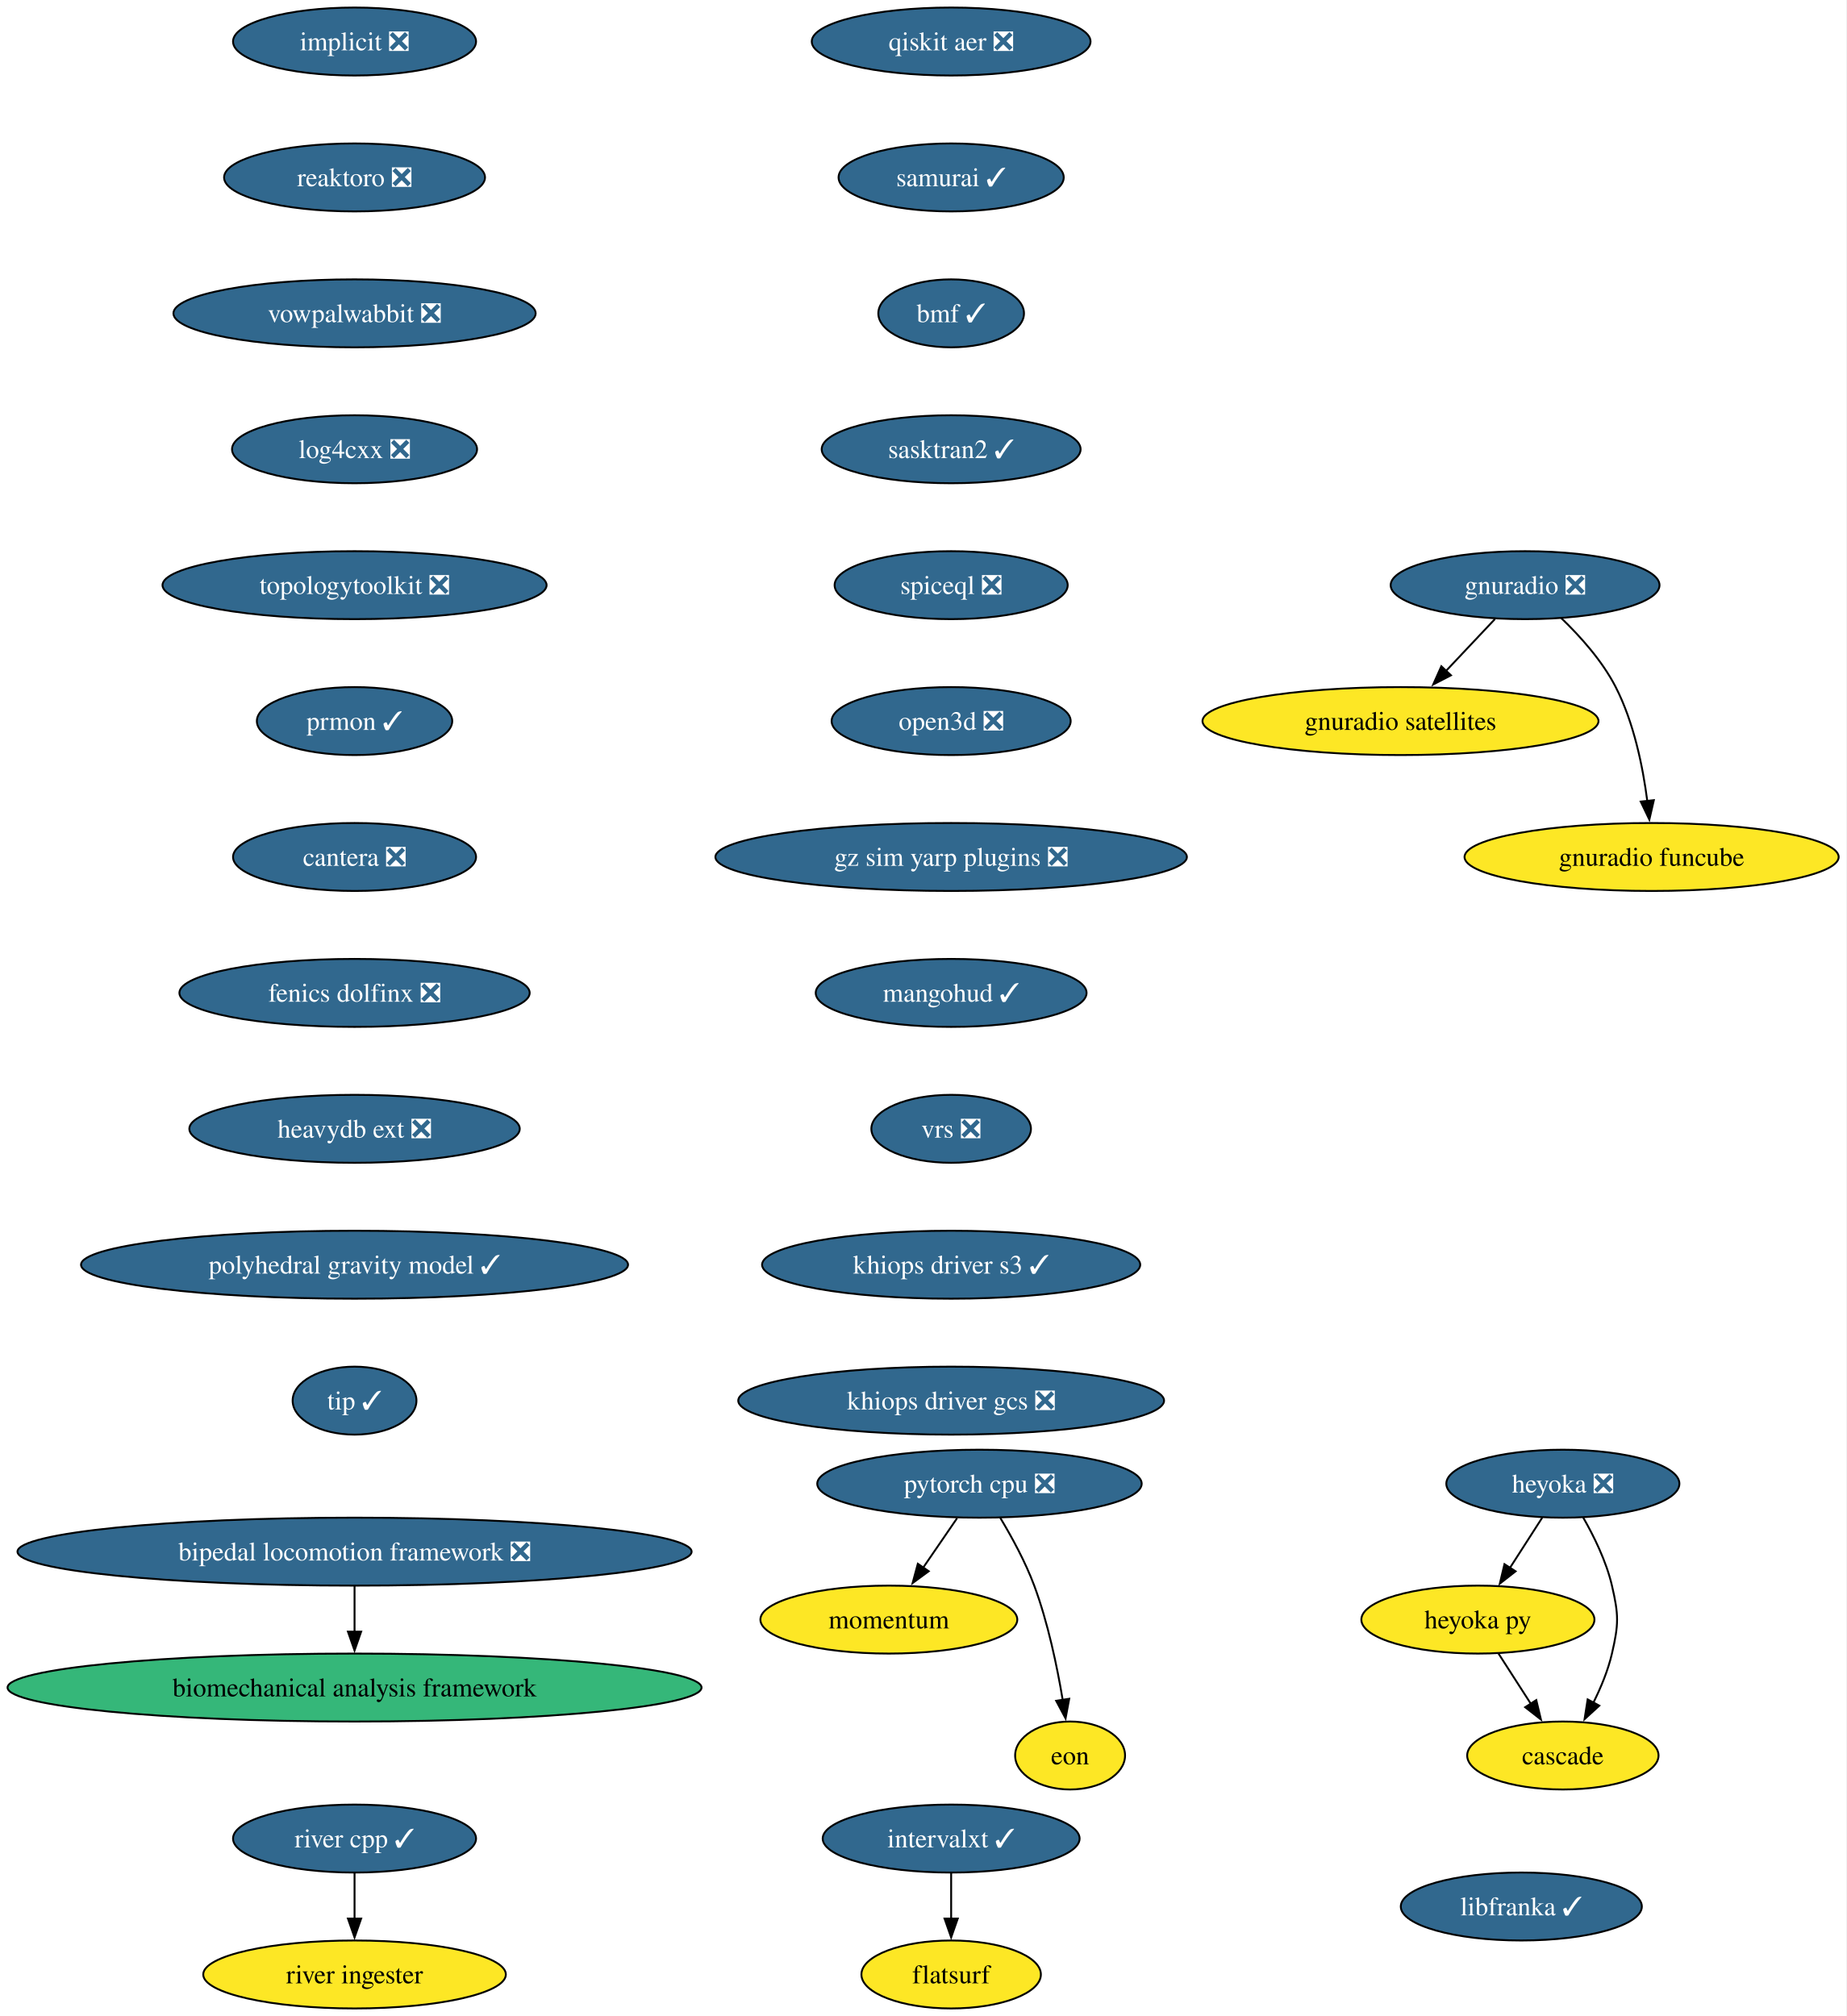
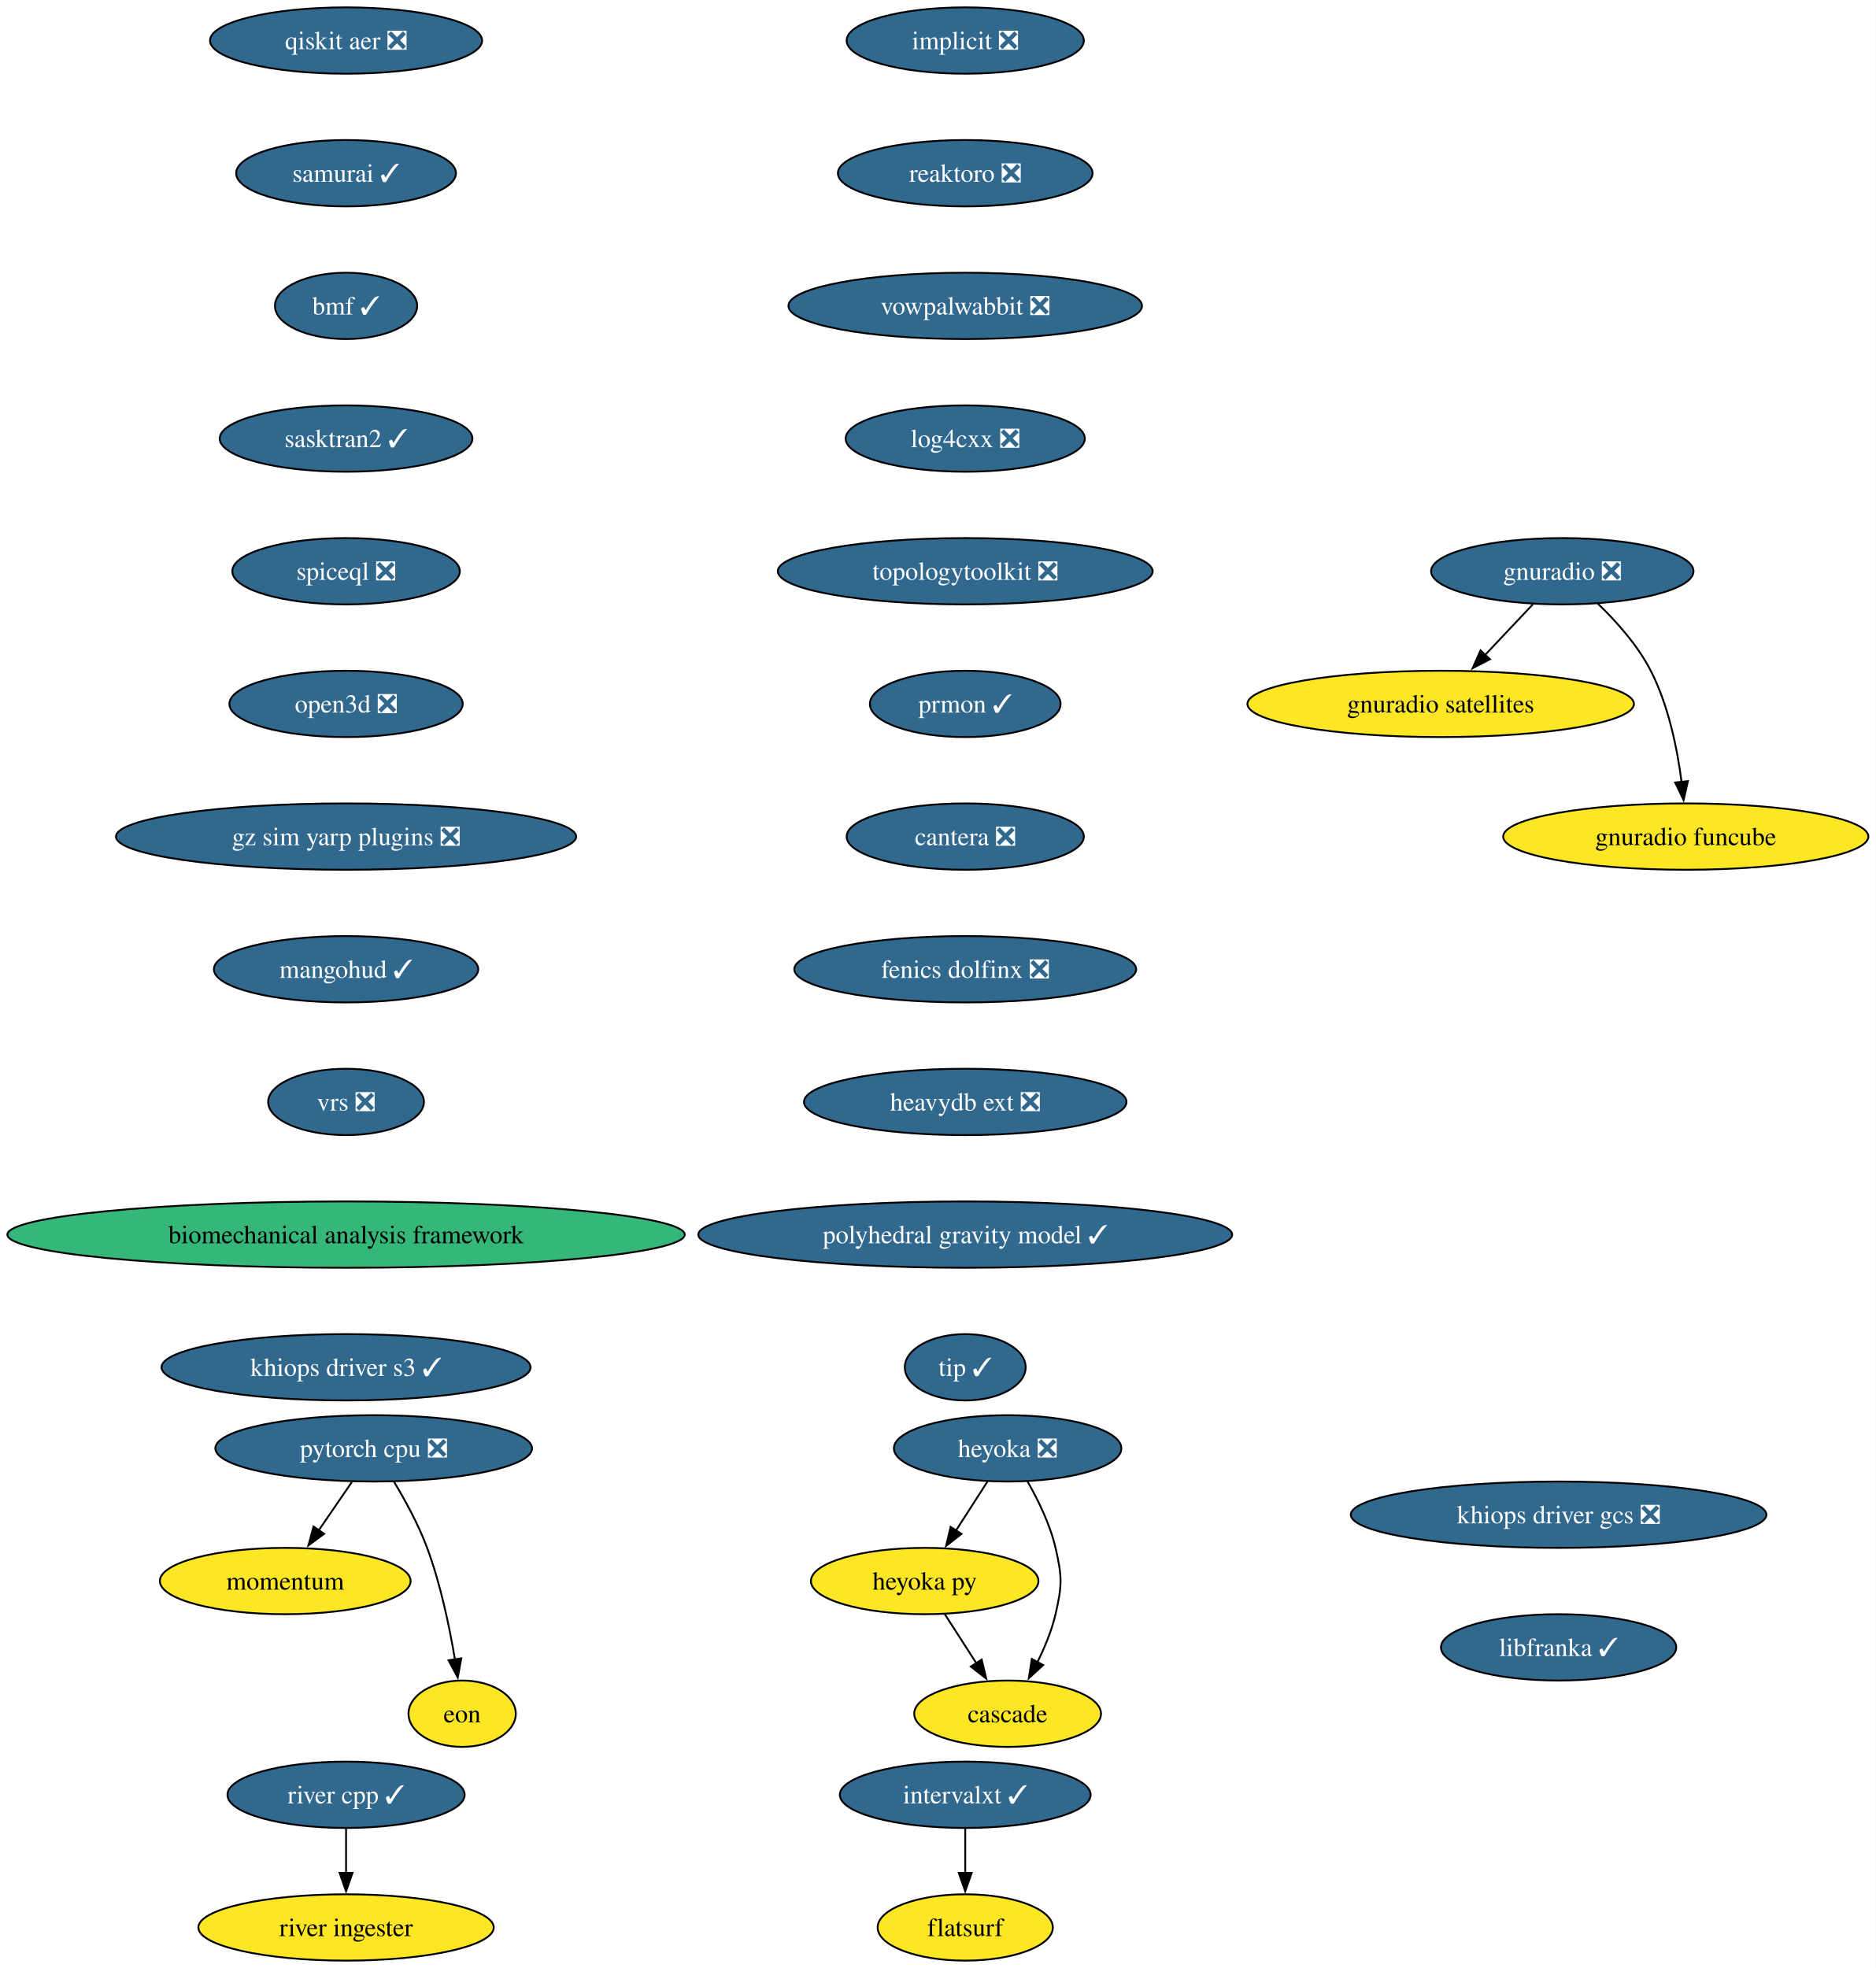
- <svg xmlns="http://www.w3.org/2000/svg" xmlns:xlink="http://www.w3.org/1999/xlink" width="978pt" height="1068pt" viewBox="0.00 0.00 978.00 1068.00">
+ <svg xmlns="http://www.w3.org/2000/svg" xmlns:xlink="http://www.w3.org/1999/xlink" width="1018pt" height="1068pt" viewBox="0.00 0.00 1018.00 1068.00">
  <g id="graph0" class="graph" transform="scale(1 1) rotate(0) translate(4 1064)">
-     <polygon fill="white" stroke="none" points="-4,4 -4,-1064 973.87,-1064 973.87,4 -4,4" />
+     <polygon fill="white" stroke="none" points="-4,4 -4,-1064 1013.87,-1064 1013.87,4 -4,4" />
    <g id="node1" class="node">
      <g id="a_node1">
        <a xlink:href="https://github.com/conda-forge/implicit-feedstock/pull/116" xlink:title="implicit ❎">
-           <ellipse fill="#31688e" stroke="black" cx="183.79" cy="-1042" rx="64.36" ry="18" />
-           <text xml:space="preserve" text-anchor="middle" x="183.79" y="-1037.33" font-family="Times,serif" font-size="14.00" fill="white">implicit ❎</text>
+           <ellipse fill="#31688e" stroke="black" cx="519.79" cy="-1042" rx="64.36" ry="18" />
+           <text xml:space="preserve" text-anchor="middle" x="519.79" y="-1037.33" font-family="Times,serif" font-size="14.00" fill="white">implicit ❎</text>
        </a>
      </g>
    </g>
    <g id="node2" class="node">
      <g id="a_node2">
        <a xlink:href="https://github.com/conda-forge/reaktoro-feedstock/pull/123" xlink:title="reaktoro ❎">
-           <ellipse fill="#31688e" stroke="black" cx="183.79" cy="-970" rx="69.1" ry="18" />
-           <text xml:space="preserve" text-anchor="middle" x="183.79" y="-965.33" font-family="Times,serif" font-size="14.00" fill="white">reaktoro ❎</text>
+           <ellipse fill="#31688e" stroke="black" cx="519.79" cy="-970" rx="69.1" ry="18" />
+           <text xml:space="preserve" text-anchor="middle" x="519.79" y="-965.33" font-family="Times,serif" font-size="14.00" fill="white">reaktoro ❎</text>
        </a>
      </g>
    </g>
    <g id="node3" class="node">
      <g id="a_node3">
        <a xlink:href="https://github.com/conda-forge/vowpalwabbit-feedstock/pull/94" xlink:title="vowpalwabbit ❎">
-           <ellipse fill="#31688e" stroke="black" cx="183.79" cy="-898" rx="95.93" ry="18" />
-           <text xml:space="preserve" text-anchor="middle" x="183.79" y="-893.33" font-family="Times,serif" font-size="14.00" fill="white">vowpalwabbit ❎</text>
+           <ellipse fill="#31688e" stroke="black" cx="519.79" cy="-898" rx="95.93" ry="18" />
+           <text xml:space="preserve" text-anchor="middle" x="519.79" y="-893.33" font-family="Times,serif" font-size="14.00" fill="white">vowpalwabbit ❎</text>
        </a>
      </g>
    </g>
    <g id="node7" class="node">
      <g id="a_node7">
        <a xlink:href="https://github.com/conda-forge/log4cxx-feedstock/pull/35" xlink:title="log4cxx ❎">
-           <ellipse fill="#31688e" stroke="black" cx="183.79" cy="-826" rx="64.89" ry="18" />
-           <text xml:space="preserve" text-anchor="middle" x="183.79" y="-821.33" font-family="Times,serif" font-size="14.00" fill="white">log4cxx ❎</text>
+           <ellipse fill="#31688e" stroke="black" cx="519.79" cy="-826" rx="64.89" ry="18" />
+           <text xml:space="preserve" text-anchor="middle" x="519.79" y="-821.33" font-family="Times,serif" font-size="14.00" fill="white">log4cxx ❎</text>
        </a>
      </g>
    </g>
    <g id="node4" class="node">
      <g id="a_node4">
        <a xlink:href="https://github.com/conda-forge/pytorch-cpu-feedstock/pull/472" xlink:title="pytorch cpu ❎">
-           <ellipse fill="#31688e" stroke="black" cx="514.79" cy="-278" rx="85.93" ry="18" />
-           <text xml:space="preserve" text-anchor="middle" x="514.79" y="-273.32" font-family="Times,serif" font-size="14.00" fill="white">pytorch cpu ❎</text>
+           <ellipse fill="#31688e" stroke="black" cx="198.79" cy="-278" rx="85.93" ry="18" />
+           <text xml:space="preserve" text-anchor="middle" x="198.79" y="-273.32" font-family="Times,serif" font-size="14.00" fill="white">pytorch cpu ❎</text>
        </a>
      </g>
    </g>
    <g id="node5" class="node">
      <g id="a_node5">
        <a xlink:href="https://github.com/conda-forge/momentum-feedstock" xlink:title="momentum">
-           <ellipse fill="#fde725" stroke="black" cx="466.79" cy="-206" rx="68.04" ry="18" />
-           <text xml:space="preserve" text-anchor="middle" x="466.79" y="-201.33" font-family="Times,serif" font-size="14.00">momentum</text>
+           <ellipse fill="#fde725" stroke="black" cx="150.79" cy="-206" rx="68.04" ry="18" />
+           <text xml:space="preserve" text-anchor="middle" x="150.79" y="-201.33" font-family="Times,serif" font-size="14.00">momentum</text>
        </a>
      </g>
    </g>
    <g id="edge3" class="edge">
-       <path fill="none" stroke="black" d="M502.92,-259.7C497.52,-251.81 491,-242.3 484.99,-233.55" />
-       <polygon fill="black" stroke="black" points="487.91,-231.62 479.37,-225.35 482.14,-235.58 487.91,-231.62" />
+       <path fill="none" stroke="black" d="M186.92,-259.7C181.52,-251.81 175,-242.3 168.99,-233.55" />
+       <polygon fill="black" stroke="black" points="171.91,-231.62 163.37,-225.35 166.14,-235.58 171.91,-231.62" />
    </g>
    <g id="node6" class="node">
      <g id="a_node6">
        <a xlink:href="https://github.com/conda-forge/eon-feedstock" xlink:title="eon">
-           <ellipse fill="#fde725" stroke="black" cx="562.79" cy="-134" rx="29.11" ry="18" />
-           <text xml:space="preserve" text-anchor="middle" x="562.79" y="-129.32" font-family="Times,serif" font-size="14.00">eon</text>
+           <ellipse fill="#fde725" stroke="black" cx="246.79" cy="-134" rx="29.11" ry="18" />
+           <text xml:space="preserve" text-anchor="middle" x="246.79" y="-129.32" font-family="Times,serif" font-size="14.00">eon</text>
        </a>
      </g>
    </g>
    <g id="edge4" class="edge">
-       <path fill="none" stroke="black" d="M525.78,-259.94C531.86,-249.84 539.11,-236.59 543.79,-224 551.07,-204.38 555.9,-181.24 558.87,-163.48" />
-       <polygon fill="black" stroke="black" points="562.32,-164.06 560.4,-153.64 555.41,-162.98 562.32,-164.06" />
+       <path fill="none" stroke="black" d="M209.78,-259.94C215.86,-249.84 223.11,-236.59 227.79,-224 235.07,-204.38 239.9,-181.24 242.87,-163.48" />
+       <polygon fill="black" stroke="black" points="246.32,-164.06 244.4,-153.64 239.41,-162.98 246.32,-164.06" />
    </g>
    <g id="node8" class="node">
      <g id="a_node8">
        <a xlink:href="https://github.com/conda-forge/topologytoolkit-feedstock/pull/93" xlink:title="topologytoolkit ❎">
-           <ellipse fill="#31688e" stroke="black" cx="183.79" cy="-754" rx="101.71" ry="18" />
-           <text xml:space="preserve" text-anchor="middle" x="183.79" y="-749.33" font-family="Times,serif" font-size="14.00" fill="white">topologytoolkit ❎</text>
+           <ellipse fill="#31688e" stroke="black" cx="519.79" cy="-754" rx="101.71" ry="18" />
+           <text xml:space="preserve" text-anchor="middle" x="519.79" y="-749.33" font-family="Times,serif" font-size="14.00" fill="white">topologytoolkit ❎</text>
        </a>
      </g>
    </g>
    <g id="node9" class="node">
      <g id="a_node9">
        <a xlink:href="https://github.com/conda-forge/prmon-feedstock/pull/34" xlink:title="prmon ✓">
-           <ellipse fill="#31688e" stroke="black" cx="183.79" cy="-682" rx="51.74" ry="18" />
-           <text xml:space="preserve" text-anchor="middle" x="183.79" y="-677.33" font-family="Times,serif" font-size="14.00" fill="white">prmon ✓</text>
+           <ellipse fill="#31688e" stroke="black" cx="519.79" cy="-682" rx="51.74" ry="18" />
+           <text xml:space="preserve" text-anchor="middle" x="519.79" y="-677.33" font-family="Times,serif" font-size="14.00" fill="white">prmon ✓</text>
        </a>
      </g>
    </g>
    <g id="node13" class="node">
      <g id="a_node13">
        <a xlink:href="https://github.com/conda-forge/cantera-feedstock/pull/68" xlink:title="cantera ❎">
-           <ellipse fill="#31688e" stroke="black" cx="183.79" cy="-610" rx="64.36" ry="18" />
-           <text xml:space="preserve" text-anchor="middle" x="183.79" y="-605.33" font-family="Times,serif" font-size="14.00" fill="white">cantera ❎</text>
+           <ellipse fill="#31688e" stroke="black" cx="519.79" cy="-610" rx="64.36" ry="18" />
+           <text xml:space="preserve" text-anchor="middle" x="519.79" y="-605.33" font-family="Times,serif" font-size="14.00" fill="white">cantera ❎</text>
        </a>
      </g>
    </g>
    <g id="node10" class="node">
      <g id="a_node10">
        <a xlink:href="https://github.com/conda-forge/gnuradio-feedstock/pull/306" xlink:title="gnuradio ❎">
-           <ellipse fill="#31688e" stroke="black" cx="803.79" cy="-754" rx="71.2" ry="18" />
-           <text xml:space="preserve" text-anchor="middle" x="803.79" y="-749.33" font-family="Times,serif" font-size="14.00" fill="white">gnuradio ❎</text>
+           <ellipse fill="#31688e" stroke="black" cx="843.79" cy="-754" rx="71.2" ry="18" />
+           <text xml:space="preserve" text-anchor="middle" x="843.79" y="-749.33" font-family="Times,serif" font-size="14.00" fill="white">gnuradio ❎</text>
        </a>
      </g>
    </g>
    <g id="node11" class="node">
      <g id="a_node11">
        <a xlink:href="https://github.com/conda-forge/gnuradio-satellites-feedstock" xlink:title="gnuradio satellites">
-           <ellipse fill="#fde725" stroke="black" cx="737.79" cy="-682" rx="104.87" ry="18" />
-           <text xml:space="preserve" text-anchor="middle" x="737.79" y="-677.33" font-family="Times,serif" font-size="14.00">gnuradio satellites</text>
+           <ellipse fill="#fde725" stroke="black" cx="777.79" cy="-682" rx="104.87" ry="18" />
+           <text xml:space="preserve" text-anchor="middle" x="777.79" y="-677.33" font-family="Times,serif" font-size="14.00">gnuradio satellites</text>
        </a>
      </g>
    </g>
    <g id="edge8" class="edge">
-       <path fill="none" stroke="black" d="M787.81,-736.05C779.98,-727.75 770.4,-717.58 761.72,-708.38" />
-       <polygon fill="black" stroke="black" points="764.52,-706.25 755.11,-701.38 759.43,-711.05 764.52,-706.25" />
+       <path fill="none" stroke="black" d="M827.81,-736.05C819.98,-727.75 810.4,-717.58 801.72,-708.38" />
+       <polygon fill="black" stroke="black" points="804.52,-706.25 795.11,-701.38 799.43,-711.05 804.52,-706.25" />
    </g>
    <g id="node12" class="node">
      <g id="a_node12">
        <a xlink:href="https://github.com/conda-forge/gnuradio-funcube-feedstock" xlink:title="gnuradio funcube">
-           <ellipse fill="#fde725" stroke="black" cx="870.79" cy="-610" rx="99.08" ry="18" />
-           <text xml:space="preserve" text-anchor="middle" x="870.79" y="-605.33" font-family="Times,serif" font-size="14.00">gnuradio funcube</text>
+           <ellipse fill="#fde725" stroke="black" cx="910.79" cy="-610" rx="99.08" ry="18" />
+           <text xml:space="preserve" text-anchor="middle" x="910.79" y="-605.33" font-family="Times,serif" font-size="14.00">gnuradio funcube</text>
        </a>
      </g>
    </g>
    <g id="edge9" class="edge">
-       <path fill="none" stroke="black" d="M822.84,-736.65C832.92,-726.98 844.66,-713.92 851.79,-700 861.43,-681.17 866.18,-657.69 868.52,-639.58" />
-       <polygon fill="black" stroke="black" points="871.98,-640.11 869.6,-629.79 865.03,-639.35 871.98,-640.11" />
+       <path fill="none" stroke="black" d="M862.84,-736.65C872.92,-726.98 884.66,-713.92 891.79,-700 901.43,-681.17 906.18,-657.69 908.52,-639.58" />
+       <polygon fill="black" stroke="black" points="911.98,-640.11 909.6,-629.79 905.03,-639.35 911.98,-640.11" />
    </g>
    <g id="node14" class="node">
      <g id="a_node14">
        <a xlink:href="https://github.com/conda-forge/fenics-dolfinx-feedstock/pull/131" xlink:title="fenics dolfinx ❎">
-           <ellipse fill="#31688e" stroke="black" cx="183.79" cy="-538" rx="92.77" ry="18" />
-           <text xml:space="preserve" text-anchor="middle" x="183.79" y="-533.33" font-family="Times,serif" font-size="14.00" fill="white">fenics dolfinx ❎</text>
+           <ellipse fill="#31688e" stroke="black" cx="519.79" cy="-538" rx="92.77" ry="18" />
+           <text xml:space="preserve" text-anchor="middle" x="519.79" y="-533.33" font-family="Times,serif" font-size="14.00" fill="white">fenics dolfinx ❎</text>
        </a>
      </g>
    </g>
    <g id="node20" class="node">
      <g id="a_node20">
        <a xlink:href="https://github.com/conda-forge/heavydb-ext-feedstock/pull/101" xlink:title="heavydb ext ❎">
-           <ellipse fill="#31688e" stroke="black" cx="183.79" cy="-466" rx="87.51" ry="18" />
-           <text xml:space="preserve" text-anchor="middle" x="183.79" y="-461.32" font-family="Times,serif" font-size="14.00" fill="white">heavydb ext ❎</text>
+           <ellipse fill="#31688e" stroke="black" cx="519.79" cy="-466" rx="87.51" ry="18" />
+           <text xml:space="preserve" text-anchor="middle" x="519.79" y="-461.32" font-family="Times,serif" font-size="14.00" fill="white">heavydb ext ❎</text>
        </a>
      </g>
    </g>
    <g id="node15" class="node">
      <g id="a_node15">
        <a xlink:href="https://github.com/conda-forge/heyoka-feedstock/pull/102" xlink:title="heyoka ❎">
-           <ellipse fill="#31688e" stroke="black" cx="823.79" cy="-278" rx="61.73" ry="18" />
-           <text xml:space="preserve" text-anchor="middle" x="823.79" y="-273.32" font-family="Times,serif" font-size="14.00" fill="white">heyoka ❎</text>
+           <ellipse fill="#31688e" stroke="black" cx="542.79" cy="-278" rx="61.73" ry="18" />
+           <text xml:space="preserve" text-anchor="middle" x="542.79" y="-273.32" font-family="Times,serif" font-size="14.00" fill="white">heyoka ❎</text>
        </a>
      </g>
    </g>
    <g id="node16" class="node">
      <g id="a_node16">
        <a xlink:href="https://github.com/conda-forge/heyoka.py-feedstock" xlink:title="heyoka py">
-           <ellipse fill="#fde725" stroke="black" cx="778.79" cy="-206" rx="61.73" ry="18" />
-           <text xml:space="preserve" text-anchor="middle" x="778.79" y="-201.33" font-family="Times,serif" font-size="14.00">heyoka py</text>
+           <ellipse fill="#fde725" stroke="black" cx="497.79" cy="-206" rx="61.73" ry="18" />
+           <text xml:space="preserve" text-anchor="middle" x="497.79" y="-201.33" font-family="Times,serif" font-size="14.00">heyoka py</text>
        </a>
      </g>
    </g>
    <g id="edge12" class="edge">
-       <path fill="none" stroke="black" d="M812.89,-260.05C807.75,-252.06 801.5,-242.33 795.76,-233.4" />
-       <polygon fill="black" stroke="black" points="798.75,-231.58 790.4,-225.06 792.86,-235.37 798.75,-231.58" />
+       <path fill="none" stroke="black" d="M531.89,-260.05C526.75,-252.06 520.5,-242.33 514.76,-233.4" />
+       <polygon fill="black" stroke="black" points="517.75,-231.58 509.4,-225.06 511.86,-235.37 517.75,-231.58" />
    </g>
    <g id="node17" class="node">
      <g id="a_node17">
        <a xlink:href="https://github.com/conda-forge/cascade-feedstock" xlink:title="cascade">
-           <ellipse fill="#fde725" stroke="black" cx="823.79" cy="-134" rx="50.68" ry="18" />
-           <text xml:space="preserve" text-anchor="middle" x="823.79" y="-129.32" font-family="Times,serif" font-size="14.00">cascade</text>
+           <ellipse fill="#fde725" stroke="black" cx="542.79" cy="-134" rx="50.68" ry="18" />
+           <text xml:space="preserve" text-anchor="middle" x="542.79" y="-129.32" font-family="Times,serif" font-size="14.00">cascade</text>
        </a>
      </g>
    </g>
    <g id="edge13" class="edge">
-       <path fill="none" stroke="black" d="M834.56,-260.08C840.32,-250.03 846.82,-236.78 849.79,-224 853.4,-208.41 853.4,-203.59 849.79,-188 847.73,-179.11 843.95,-170 839.91,-161.89" />
-       <polygon fill="black" stroke="black" points="843.09,-160.41 835.28,-153.25 836.92,-163.72 843.09,-160.41" />
+       <path fill="none" stroke="black" d="M553.56,-260.08C559.32,-250.03 565.82,-236.78 568.79,-224 572.4,-208.41 572.4,-203.59 568.79,-188 566.73,-179.11 562.95,-170 558.91,-161.89" />
+       <polygon fill="black" stroke="black" points="562.09,-160.41 554.28,-153.25 555.92,-163.72 562.09,-160.41" />
    </g>
    <g id="edge14" class="edge">
-       <path fill="none" stroke="black" d="M789.68,-188.05C794.82,-180.06 801.08,-170.33 806.82,-161.4" />
-       <polygon fill="black" stroke="black" points="809.71,-163.37 812.18,-153.06 803.82,-159.58 809.71,-163.37" />
+       <path fill="none" stroke="black" d="M508.68,-188.05C513.82,-180.06 520.08,-170.33 525.82,-161.4" />
+       <polygon fill="black" stroke="black" points="528.71,-163.37 531.18,-153.06 522.82,-159.58 528.71,-163.37" />
    </g>
    <g id="node18" class="node">
      <g id="a_node18">
        <a xlink:href="https://github.com/conda-forge/intervalxt-feedstock/pull/36" xlink:title="intervalxt ✓">
-           <ellipse fill="#31688e" stroke="black" cx="499.79" cy="-90" rx="68.04" ry="18" />
-           <text xml:space="preserve" text-anchor="middle" x="499.79" y="-85.33" font-family="Times,serif" font-size="14.00" fill="white">intervalxt ✓</text>
+           <ellipse fill="#31688e" stroke="black" cx="519.79" cy="-90" rx="68.04" ry="18" />
+           <text xml:space="preserve" text-anchor="middle" x="519.79" y="-85.33" font-family="Times,serif" font-size="14.00" fill="white">intervalxt ✓</text>
        </a>
      </g>
    </g>
    <g id="node19" class="node">
      <g id="a_node19">
        <a xlink:href="https://github.com/conda-forge/flatsurf-feedstock" xlink:title="flatsurf">
-           <ellipse fill="#fde725" stroke="black" cx="499.79" cy="-18" rx="47.53" ry="18" />
-           <text xml:space="preserve" text-anchor="middle" x="499.79" y="-13.32" font-family="Times,serif" font-size="14.00">flatsurf</text>
+           <ellipse fill="#fde725" stroke="black" cx="519.79" cy="-18" rx="47.53" ry="18" />
+           <text xml:space="preserve" text-anchor="middle" x="519.79" y="-13.32" font-family="Times,serif" font-size="14.00">flatsurf</text>
        </a>
      </g>
    </g>
    <g id="edge15" class="edge">
-       <path fill="none" stroke="black" d="M499.79,-71.7C499.79,-64.41 499.79,-55.73 499.79,-47.54" />
-       <polygon fill="black" stroke="black" points="503.29,-47.62 499.79,-37.62 496.29,-47.62 503.29,-47.62" />
+       <path fill="none" stroke="black" d="M519.79,-71.7C519.79,-64.41 519.79,-55.73 519.79,-47.54" />
+       <polygon fill="black" stroke="black" points="523.29,-47.62 519.79,-37.62 516.29,-47.62 523.29,-47.62" />
    </g>
    <g id="node23" class="node">
      <g id="a_node23">
        <a xlink:href="https://github.com/conda-forge/polyhedral-gravity-model-feedstock/pull/29" xlink:title="polyhedral gravity model ✓">
-           <ellipse fill="#31688e" stroke="black" cx="183.79" cy="-394" rx="144.86" ry="18" />
-           <text xml:space="preserve" text-anchor="middle" x="183.79" y="-389.32" font-family="Times,serif" font-size="14.00" fill="white">polyhedral gravity model ✓</text>
+           <ellipse fill="#31688e" stroke="black" cx="519.79" cy="-394" rx="144.86" ry="18" />
+           <text xml:space="preserve" text-anchor="middle" x="519.79" y="-389.32" font-family="Times,serif" font-size="14.00" fill="white">polyhedral gravity model ✓</text>
        </a>
      </g>
    </g>
    <g id="node21" class="node">
      <g id="a_node21">
        <a xlink:href="https://github.com/conda-forge/river-cpp-feedstock/pull/29" xlink:title="river cpp ✓">
          <ellipse fill="#31688e" stroke="black" cx="183.79" cy="-90" rx="64.36" ry="18" />
          <text xml:space="preserve" text-anchor="middle" x="183.79" y="-85.33" font-family="Times,serif" font-size="14.00" fill="white">river cpp ✓</text>
        </a>
      </g>
    </g>
    <g id="node22" class="node">
      <g id="a_node22">
        <a xlink:href="https://github.com/conda-forge/river-ingester-feedstock" xlink:title="river ingester">
          <ellipse fill="#fde725" stroke="black" cx="183.79" cy="-18" rx="80.14" ry="18" />
          <text xml:space="preserve" text-anchor="middle" x="183.79" y="-13.32" font-family="Times,serif" font-size="14.00">river ingester</text>
        </a>
      </g>
    </g>
    <g id="edge17" class="edge">
      <path fill="none" stroke="black" d="M183.79,-71.7C183.79,-64.41 183.79,-55.73 183.79,-47.54" />
      <polygon fill="black" stroke="black" points="187.29,-47.62 183.79,-37.62 180.29,-47.62 187.29,-47.62" />
    </g>
    <g id="node24" class="node">
      <g id="a_node24">
        <a xlink:href="https://github.com/conda-forge/tip-feedstock/pull/51" xlink:title="tip ✓">
-           <ellipse fill="#31688e" stroke="black" cx="183.79" cy="-322" rx="32.79" ry="18" />
-           <text xml:space="preserve" text-anchor="middle" x="183.79" y="-317.32" font-family="Times,serif" font-size="14.00" fill="white">tip ✓</text>
+           <ellipse fill="#31688e" stroke="black" cx="519.79" cy="-322" rx="32.79" ry="18" />
+           <text xml:space="preserve" text-anchor="middle" x="519.79" y="-317.32" font-family="Times,serif" font-size="14.00" fill="white">tip ✓</text>
        </a>
      </g>
    </g>
    <g id="node25" class="node">
      <g id="a_node25">
-         <a xlink:href="https://github.com/conda-forge/bipedal-locomotion-framework-feedstock/pull/146" xlink:title="bipedal locomotion framework ❎">
-           <ellipse fill="#31688e" stroke="black" cx="183.79" cy="-242" rx="178.53" ry="18" />
-           <text xml:space="preserve" text-anchor="middle" x="183.79" y="-237.32" font-family="Times,serif" font-size="14.00" fill="white">bipedal locomotion framework ❎</text>
+         <a xlink:href="https://github.com/conda-forge/qiskit-aer-feedstock/pull/66" xlink:title="qiskit aer ❎">
+           <ellipse fill="#31688e" stroke="black" cx="183.79" cy="-1042" rx="73.83" ry="18" />
+           <text xml:space="preserve" text-anchor="middle" x="183.79" y="-1037.33" font-family="Times,serif" font-size="14.00" fill="white">qiskit aer ❎</text>
        </a>
      </g>
    </g>
    <g id="node26" class="node">
      <g id="a_node26">
-         <a xlink:href="https://github.com/conda-forge/biomechanical-analysis-framework-feedstock" xlink:title="biomechanical analysis framework">
-           <ellipse fill="#35b779" stroke="black" cx="183.79" cy="-170" rx="183.79" ry="18" />
-           <text xml:space="preserve" text-anchor="middle" x="183.79" y="-165.32" font-family="Times,serif" font-size="14.00">biomechanical analysis framework</text>
-         </a>
-       </g>
-     </g>
-     <g id="edge20" class="edge">
-       <path fill="none" stroke="black" d="M183.79,-223.7C183.79,-216.41 183.79,-207.73 183.79,-199.54" />
-       <polygon fill="black" stroke="black" points="187.29,-199.62 183.79,-189.62 180.29,-199.62 187.29,-199.62" />
+         <a xlink:href="https://github.com/conda-forge/samurai-feedstock/pull/46" xlink:title="samurai ✓">
+           <ellipse fill="#31688e" stroke="black" cx="183.79" cy="-970" rx="59.63" ry="18" />
+           <text xml:space="preserve" text-anchor="middle" x="183.79" y="-965.33" font-family="Times,serif" font-size="14.00" fill="white">samurai ✓</text>
+         </a>
+       </g>
    </g>
    <g id="node27" class="node">
      <g id="a_node27">
-         <a xlink:href="https://github.com/conda-forge/qiskit-aer-feedstock/pull/66" xlink:title="qiskit aer ❎">
-           <ellipse fill="#31688e" stroke="black" cx="499.79" cy="-1042" rx="73.83" ry="18" />
-           <text xml:space="preserve" text-anchor="middle" x="499.79" y="-1037.33" font-family="Times,serif" font-size="14.00" fill="white">qiskit aer ❎</text>
+         <a xlink:href="https://github.com/conda-forge/bmf-feedstock/pull/45" xlink:title="bmf ✓">
+           <ellipse fill="#31688e" stroke="black" cx="183.79" cy="-898" rx="38.58" ry="18" />
+           <text xml:space="preserve" text-anchor="middle" x="183.79" y="-893.33" font-family="Times,serif" font-size="14.00" fill="white">bmf ✓</text>
        </a>
      </g>
    </g>
    <g id="node28" class="node">
      <g id="a_node28">
-         <a xlink:href="https://github.com/conda-forge/samurai-feedstock/pull/46" xlink:title="samurai ✓">
-           <ellipse fill="#31688e" stroke="black" cx="499.79" cy="-970" rx="59.63" ry="18" />
-           <text xml:space="preserve" text-anchor="middle" x="499.79" y="-965.33" font-family="Times,serif" font-size="14.00" fill="white">samurai ✓</text>
+         <a xlink:href="https://github.com/conda-forge/sasktran2-feedstock/pull/42" xlink:title="sasktran2 ✓">
+           <ellipse fill="#31688e" stroke="black" cx="183.79" cy="-826" rx="68.57" ry="18" />
+           <text xml:space="preserve" text-anchor="middle" x="183.79" y="-821.33" font-family="Times,serif" font-size="14.00" fill="white">sasktran2 ✓</text>
        </a>
      </g>
    </g>
    <g id="node29" class="node">
      <g id="a_node29">
-         <a xlink:href="https://github.com/conda-forge/bmf-feedstock/pull/45" xlink:title="bmf ✓">
-           <ellipse fill="#31688e" stroke="black" cx="499.79" cy="-898" rx="38.58" ry="18" />
-           <text xml:space="preserve" text-anchor="middle" x="499.79" y="-893.33" font-family="Times,serif" font-size="14.00" fill="white">bmf ✓</text>
+         <a xlink:href="https://github.com/conda-forge/spiceql-feedstock/pull/46" xlink:title="spiceql ❎">
+           <ellipse fill="#31688e" stroke="black" cx="183.79" cy="-754" rx="61.73" ry="18" />
+           <text xml:space="preserve" text-anchor="middle" x="183.79" y="-749.33" font-family="Times,serif" font-size="14.00" fill="white">spiceql ❎</text>
        </a>
      </g>
    </g>
    <g id="node30" class="node">
      <g id="a_node30">
-         <a xlink:href="https://github.com/conda-forge/sasktran2-feedstock/pull/42" xlink:title="sasktran2 ✓">
-           <ellipse fill="#31688e" stroke="black" cx="499.79" cy="-826" rx="68.57" ry="18" />
-           <text xml:space="preserve" text-anchor="middle" x="499.79" y="-821.33" font-family="Times,serif" font-size="14.00" fill="white">sasktran2 ✓</text>
+         <a xlink:href="https://github.com/conda-forge/open3d-feedstock/pull/45" xlink:title="open3d ❎">
+           <ellipse fill="#31688e" stroke="black" cx="183.79" cy="-682" rx="63.31" ry="18" />
+           <text xml:space="preserve" text-anchor="middle" x="183.79" y="-677.33" font-family="Times,serif" font-size="14.00" fill="white">open3d ❎</text>
        </a>
      </g>
    </g>
    <g id="node31" class="node">
      <g id="a_node31">
-         <a xlink:href="https://github.com/conda-forge/spiceql-feedstock/pull/46" xlink:title="spiceql ❎">
-           <ellipse fill="#31688e" stroke="black" cx="499.79" cy="-754" rx="61.73" ry="18" />
-           <text xml:space="preserve" text-anchor="middle" x="499.79" y="-749.33" font-family="Times,serif" font-size="14.00" fill="white">spiceql ❎</text>
+         <a xlink:href="https://github.com/conda-forge/gz-sim-yarp-plugins-feedstock/pull/49" xlink:title="gz sim yarp plugins ❎">
+           <ellipse fill="#31688e" stroke="black" cx="183.79" cy="-610" rx="124.86" ry="18" />
+           <text xml:space="preserve" text-anchor="middle" x="183.79" y="-605.33" font-family="Times,serif" font-size="14.00" fill="white">gz sim yarp plugins ❎</text>
        </a>
      </g>
    </g>
    <g id="node32" class="node">
      <g id="a_node32">
-         <a xlink:href="https://github.com/conda-forge/open3d-feedstock/pull/45" xlink:title="open3d ❎">
-           <ellipse fill="#31688e" stroke="black" cx="499.79" cy="-682" rx="63.31" ry="18" />
-           <text xml:space="preserve" text-anchor="middle" x="499.79" y="-677.33" font-family="Times,serif" font-size="14.00" fill="white">open3d ❎</text>
+         <a xlink:href="https://github.com/conda-forge/mangohud-feedstock/pull/12" xlink:title="mangohud ✓">
+           <ellipse fill="#31688e" stroke="black" cx="183.79" cy="-538" rx="71.73" ry="18" />
+           <text xml:space="preserve" text-anchor="middle" x="183.79" y="-533.33" font-family="Times,serif" font-size="14.00" fill="white">mangohud ✓</text>
        </a>
      </g>
    </g>
    <g id="node33" class="node">
      <g id="a_node33">
-         <a xlink:href="https://github.com/conda-forge/gz-sim-yarp-plugins-feedstock/pull/49" xlink:title="gz sim yarp plugins ❎">
-           <ellipse fill="#31688e" stroke="black" cx="499.79" cy="-610" rx="124.86" ry="18" />
-           <text xml:space="preserve" text-anchor="middle" x="499.79" y="-605.33" font-family="Times,serif" font-size="14.00" fill="white">gz sim yarp plugins ❎</text>
+         <a xlink:href="https://github.com/conda-forge/vrs-feedstock/pull/19" xlink:title="vrs ❎">
+           <ellipse fill="#31688e" stroke="black" cx="183.79" cy="-466" rx="42.26" ry="18" />
+           <text xml:space="preserve" text-anchor="middle" x="183.79" y="-461.32" font-family="Times,serif" font-size="14.00" fill="white">vrs ❎</text>
        </a>
      </g>
    </g>
    <g id="node34" class="node">
      <g id="a_node34">
-         <a xlink:href="https://github.com/conda-forge/mangohud-feedstock/pull/12" xlink:title="mangohud ✓">
-           <ellipse fill="#31688e" stroke="black" cx="499.79" cy="-538" rx="71.73" ry="18" />
-           <text xml:space="preserve" text-anchor="middle" x="499.79" y="-533.33" font-family="Times,serif" font-size="14.00" fill="white">mangohud ✓</text>
+         <a xlink:href="https://github.com/conda-forge/biomechanical-analysis-framework-feedstock" xlink:title="biomechanical analysis framework">
+           <ellipse fill="#35b779" stroke="black" cx="183.79" cy="-394" rx="183.79" ry="18" />
+           <text xml:space="preserve" text-anchor="middle" x="183.79" y="-389.32" font-family="Times,serif" font-size="14.00">biomechanical analysis framework</text>
        </a>
      </g>
    </g>
    <g id="node35" class="node">
      <g id="a_node35">
-         <a xlink:href="https://github.com/conda-forge/vrs-feedstock/pull/19" xlink:title="vrs ❎">
-           <ellipse fill="#31688e" stroke="black" cx="499.79" cy="-466" rx="42.26" ry="18" />
-           <text xml:space="preserve" text-anchor="middle" x="499.79" y="-461.32" font-family="Times,serif" font-size="14.00" fill="white">vrs ❎</text>
+         <a xlink:href="https://github.com/conda-forge/khiops-driver-s3-feedstock/pull/9" xlink:title="khiops driver s3 ✓">
+           <ellipse fill="#31688e" stroke="black" cx="183.79" cy="-322" rx="100.14" ry="18" />
+           <text xml:space="preserve" text-anchor="middle" x="183.79" y="-317.32" font-family="Times,serif" font-size="14.00" fill="white">khiops driver s3 ✓</text>
        </a>
      </g>
    </g>
    <g id="node36" class="node">
      <g id="a_node36">
-         <a xlink:href="https://github.com/conda-forge/khiops-driver-s3-feedstock/pull/9" xlink:title="khiops driver s3 ✓">
-           <ellipse fill="#31688e" stroke="black" cx="499.79" cy="-394" rx="100.14" ry="18" />
-           <text xml:space="preserve" text-anchor="middle" x="499.79" y="-389.32" font-family="Times,serif" font-size="14.00" fill="white">khiops driver s3 ✓</text>
+         <a xlink:href="https://github.com/conda-forge/khiops-driver-gcs-feedstock/pull/9" xlink:title="khiops driver gcs ❎">
+           <ellipse fill="#31688e" stroke="black" cx="841.79" cy="-242" rx="112.76" ry="18" />
+           <text xml:space="preserve" text-anchor="middle" x="841.79" y="-237.32" font-family="Times,serif" font-size="14.00" fill="white">khiops driver gcs ❎</text>
        </a>
      </g>
    </g>
    <g id="node37" class="node">
      <g id="a_node37">
-         <a xlink:href="https://github.com/conda-forge/khiops-driver-gcs-feedstock/pull/9" xlink:title="khiops driver gcs ❎">
-           <ellipse fill="#31688e" stroke="black" cx="499.79" cy="-322" rx="112.76" ry="18" />
-           <text xml:space="preserve" text-anchor="middle" x="499.79" y="-317.32" font-family="Times,serif" font-size="14.00" fill="white">khiops driver gcs ❎</text>
-         </a>
-       </g>
-     </g>
-     <g id="node38" class="node">
-       <g id="a_node38">
        <a xlink:href="https://github.com/conda-forge/libfranka-feedstock/pull/11" xlink:title="libfranka ✓">
-           <ellipse fill="#31688e" stroke="black" cx="801.79" cy="-54" rx="63.84" ry="18" />
-           <text xml:space="preserve" text-anchor="middle" x="801.79" y="-49.33" font-family="Times,serif" font-size="14.00" fill="white">libfranka ✓</text>
+           <ellipse fill="#31688e" stroke="black" cx="841.79" cy="-170" rx="63.84" ry="18" />
+           <text xml:space="preserve" text-anchor="middle" x="841.79" y="-165.32" font-family="Times,serif" font-size="14.00" fill="white">libfranka ✓</text>
        </a>
      </g>
    </g>
  </g>
</svg>
